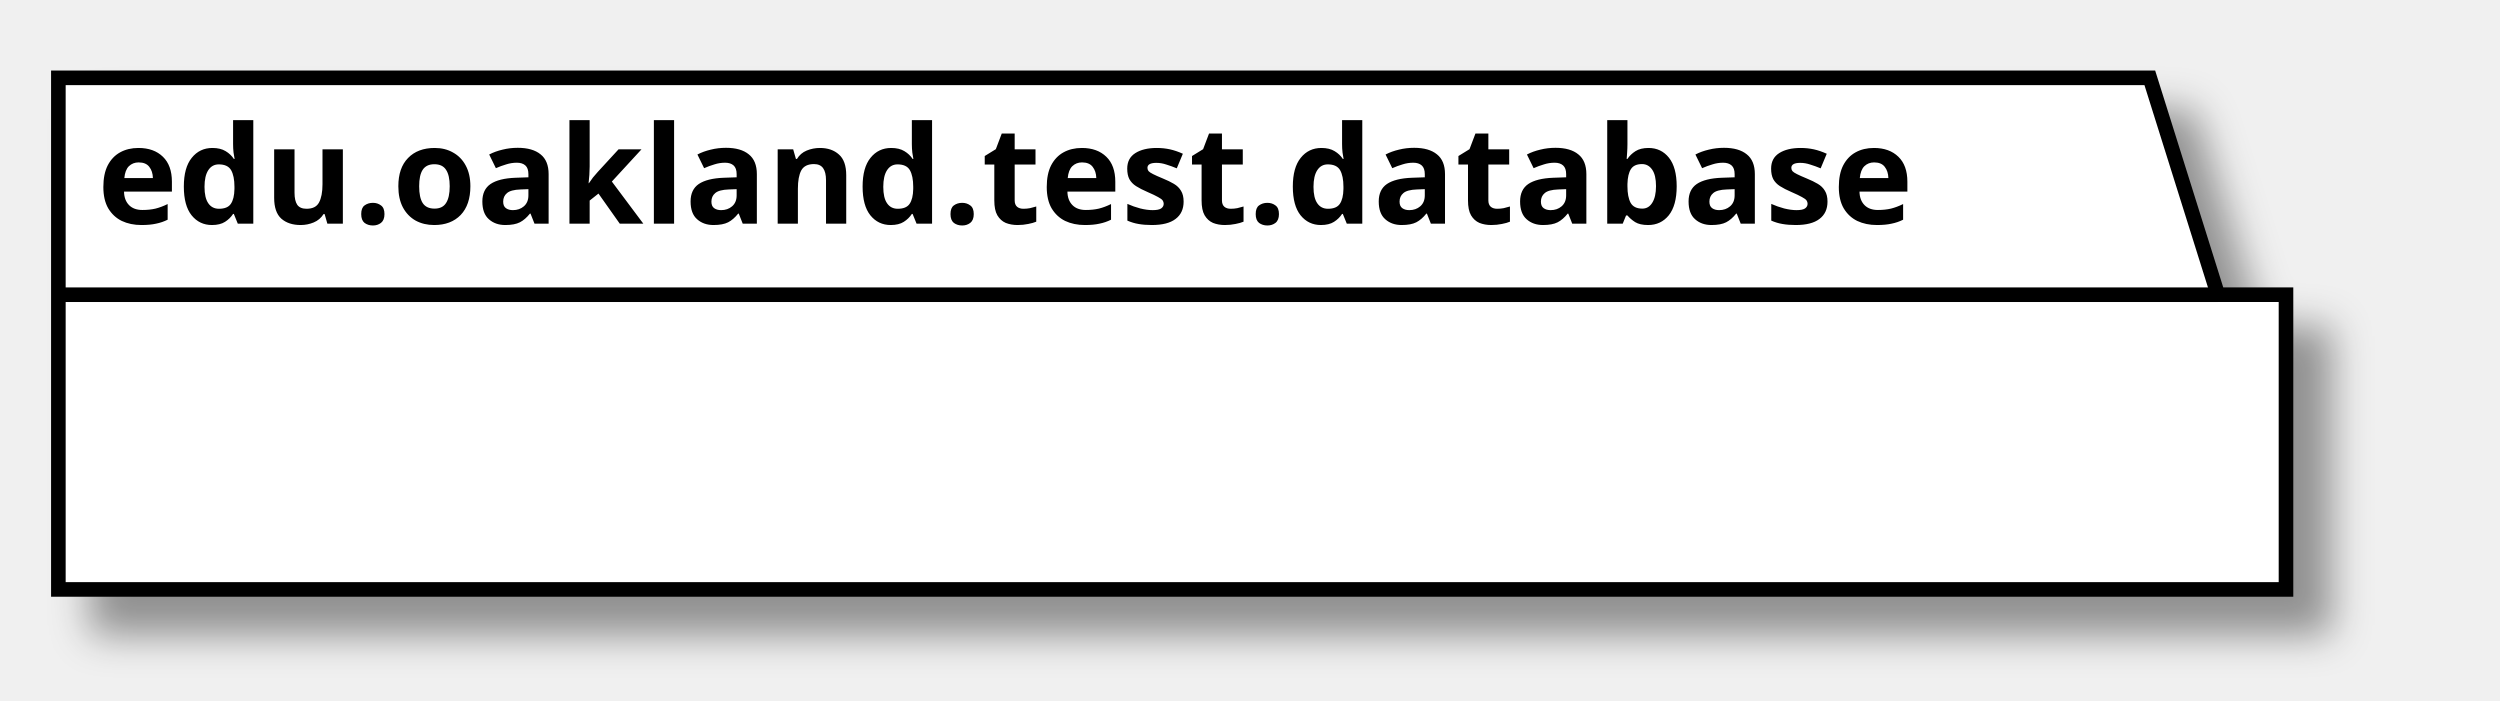
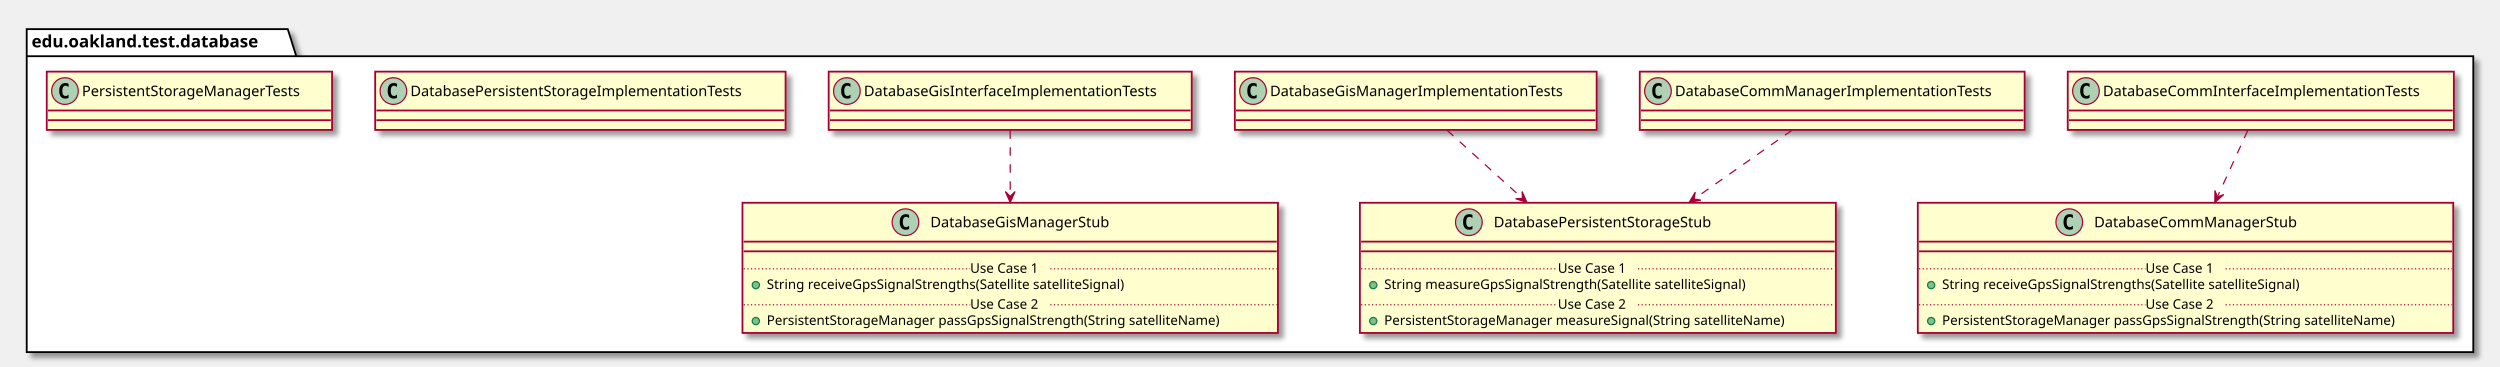
- <svg xmlns="http://www.w3.org/2000/svg" contentScriptType="application/ecmascript" contentStyleType="text/css" height="72px" preserveAspectRatio="none" style="width:257px;height:72px;" version="1.1" viewBox="0 0 257 72" width="257px" zoomAndPan="magnify">
+ <svg xmlns="http://www.w3.org/2000/svg" contentScriptType="application/ecmascript" contentStyleType="text/css" height="302px" preserveAspectRatio="none" style="width:2059px;height:302px;" version="1.1" viewBox="0 0 2059 302" width="2059px" zoomAndPan="magnify">
  <defs>
-     <filter height="300%" id="fpxprqbqrpnue" width="300%" x="-1" y="-1">
+     <filter height="300%" id="f9wod74sf08l7" width="300%" x="-1" y="-1">
      <feGaussianBlur result="blurOut" stdDeviation="2.0" />
      <feColorMatrix in="blurOut" result="blurOut2" type="matrix" values="0 0 0 0 0 0 0 0 0 0 0 0 0 0 0 0 0 0 .4 0" />
      <feOffset dx="4.0" dy="4.0" in="blurOut2" result="blurOut3" />
      <feBlend in="SourceGraphic" in2="blurOut3" mode="normal" />
    </filter>
  </defs>
  <g>
-     <polygon fill="#FFFFFF" filter="url(#fpxprqbqrpnue)" points="6,8,221,8,228,30.297,235,30.297,235,60.594,6,60.594,6,8" style="stroke: #000000; stroke-width: 1.5;" />
-     <line style="stroke: #000000; stroke-width: 1.5;" x1="6" x2="228" y1="30.297" y2="30.297" />
-     <text fill="#000000" font-family="sans-serif" font-size="14" font-weight="bold" lengthAdjust="spacingAndGlyphs" textLength="209" x="10" y="22.995">edu.oakland.test.database</text>
+     <polygon fill="#FFFFFF" filter="url(#f9wod74sf08l7)" points="22,24,237,24,244,46.297,2037,46.297,2037,290,22,290,22,24" style="stroke: #000000; stroke-width: 1.5;" />
+     <line style="stroke: #000000; stroke-width: 1.5;" x1="22" x2="244" y1="46.297" y2="46.297" />
+     <text fill="#000000" font-family="sans-serif" font-size="14" font-weight="bold" lengthAdjust="spacingAndGlyphs" textLength="209" x="26" y="38.995">edu.oakland.test.database</text>
+     <rect fill="#FEFECE" filter="url(#f9wod74sf08l7)" height="48" id="DatabaseCommInterfaceImplementationTests" style="stroke: #A80036; stroke-width: 1.5;" width="318" x="1703" y="59" />
+     <ellipse cx="1718" cy="75" fill="#ADD1B2" rx="11" ry="11" style="stroke: #A80036; stroke-width: 1.0;" />
+     <path d="M1720.969,80.641 Q1720.391,80.938 1719.75,81.078 Q1719.109,81.234 1718.406,81.234 Q1715.906,81.234 1714.578,79.594 Q1713.266,77.938 1713.266,74.812 Q1713.266,71.688 1714.578,70.031 Q1715.906,68.375 1718.406,68.375 Q1719.109,68.375 1719.75,68.531 Q1720.406,68.688 1720.969,68.984 L1720.969,71.703 Q1720.344,71.125 1719.75,70.859 Q1719.156,70.578 1718.531,70.578 Q1717.188,70.578 1716.5,71.656 Q1715.812,72.719 1715.812,74.812 Q1715.812,76.906 1716.5,77.984 Q1717.188,79.047 1718.531,79.047 Q1719.156,79.047 1719.75,78.781 Q1720.344,78.5 1720.969,77.922 L1720.969,80.641 Z " />
+     <text fill="#000000" font-family="sans-serif" font-size="12" lengthAdjust="spacingAndGlyphs" textLength="286" x="1732" y="79.154">DatabaseCommInterfaceImplementationTests</text>
+     <line style="stroke: #A80036; stroke-width: 1.5;" x1="1704" x2="2020" y1="91" y2="91" />
+     <line style="stroke: #A80036; stroke-width: 1.5;" x1="1704" x2="2020" y1="99" y2="99" />
+     <rect fill="#FEFECE" filter="url(#f9wod74sf08l7)" height="107.219" id="DatabaseCommManagerStub" style="stroke: #A80036; stroke-width: 1.5;" width="441" x="1579.5" y="167" />
+     <ellipse cx="1704.25" cy="183" fill="#ADD1B2" rx="11" ry="11" style="stroke: #A80036; stroke-width: 1.0;" />
+     <path d="M1707.219,188.641 Q1706.641,188.938 1706,189.078 Q1705.359,189.234 1704.656,189.234 Q1702.156,189.234 1700.828,187.594 Q1699.516,185.938 1699.516,182.812 Q1699.516,179.688 1700.828,178.031 Q1702.156,176.375 1704.656,176.375 Q1705.359,176.375 1706,176.531 Q1706.656,176.688 1707.219,176.984 L1707.219,179.703 Q1706.594,179.125 1706,178.859 Q1705.406,178.578 1704.781,178.578 Q1703.438,178.578 1702.75,179.656 Q1702.062,180.719 1702.062,182.812 Q1702.062,184.906 1702.75,185.984 Q1703.438,187.047 1704.781,187.047 Q1705.406,187.047 1706,186.781 Q1706.594,186.5 1707.219,185.922 L1707.219,188.641 Z " />
+     <text fill="#000000" font-family="sans-serif" font-size="12" lengthAdjust="spacingAndGlyphs" textLength="183" x="1724.75" y="187.154">DatabaseCommManagerStub</text>
+     <line style="stroke: #A80036; stroke-width: 1.5;" x1="1580.5" x2="2019.5" y1="199" y2="199" />
+     <line style="stroke: #A80036; stroke-width: 1.5;" x1="1580.5" x2="2019.5" y1="207" y2="207" />
+     <ellipse cx="1590.5" cy="234.805" fill="#84BE84" rx="3" ry="3" style="stroke: #038048; stroke-width: 1.0;" />
+     <text fill="#000000" font-family="sans-serif" font-size="11" lengthAdjust="spacingAndGlyphs" textLength="331" x="1599.5" y="238.015">String receiveGpsSignalStrengths(Satellite satelliteSignal)</text>
+     <line style="stroke: #A80036; stroke-width: 1.0; stroke-dasharray: 1.0,2.0;" x1="1580.5" x2="1767" y1="221.402" y2="221.402" />
+     <text fill="#000000" font-family="sans-serif" font-size="11" lengthAdjust="spacingAndGlyphs" textLength="66" x="1767" y="224.71">Use Case 1</text>
+     <line style="stroke: #A80036; stroke-width: 1.0; stroke-dasharray: 1.0,2.0;" x1="1833" x2="2019.5" y1="221.402" y2="221.402" />
+     <ellipse cx="1590.5" cy="264.414" fill="#84BE84" rx="3" ry="3" style="stroke: #038048; stroke-width: 1.0;" />
+     <text fill="#000000" font-family="sans-serif" font-size="11" lengthAdjust="spacingAndGlyphs" textLength="415" x="1599.5" y="267.625">PersistentStorageManager passGpsSignalStrength(String satelliteName)</text>
+     <line style="stroke: #A80036; stroke-width: 1.0; stroke-dasharray: 1.0,2.0;" x1="1580.5" x2="1767" y1="251.012" y2="251.012" />
+     <text fill="#000000" font-family="sans-serif" font-size="11" lengthAdjust="spacingAndGlyphs" textLength="66" x="1767" y="254.32">Use Case 2</text>
+     <line style="stroke: #A80036; stroke-width: 1.0; stroke-dasharray: 1.0,2.0;" x1="1833" x2="2019.5" y1="251.012" y2="251.012" />
+     <rect fill="#FEFECE" filter="url(#f9wod74sf08l7)" height="48" id="DatabaseCommManagerImplementationTests" style="stroke: #A80036; stroke-width: 1.5;" width="317" x="1350.5" y="59" />
+     <ellipse cx="1365.5" cy="75" fill="#ADD1B2" rx="11" ry="11" style="stroke: #A80036; stroke-width: 1.0;" />
+     <path d="M1368.469,80.641 Q1367.891,80.938 1367.25,81.078 Q1366.609,81.234 1365.906,81.234 Q1363.406,81.234 1362.078,79.594 Q1360.766,77.938 1360.766,74.812 Q1360.766,71.688 1362.078,70.031 Q1363.406,68.375 1365.906,68.375 Q1366.609,68.375 1367.25,68.531 Q1367.906,68.688 1368.469,68.984 L1368.469,71.703 Q1367.844,71.125 1367.25,70.859 Q1366.656,70.578 1366.031,70.578 Q1364.688,70.578 1364,71.656 Q1363.312,72.719 1363.312,74.812 Q1363.312,76.906 1364,77.984 Q1364.688,79.047 1366.031,79.047 Q1366.656,79.047 1367.25,78.781 Q1367.844,78.5 1368.469,77.922 L1368.469,80.641 Z " />
+     <text fill="#000000" font-family="sans-serif" font-size="12" lengthAdjust="spacingAndGlyphs" textLength="285" x="1379.5" y="79.154">DatabaseCommManagerImplementationTests</text>
+     <line style="stroke: #A80036; stroke-width: 1.5;" x1="1351.5" x2="1666.5" y1="91" y2="91" />
+     <line style="stroke: #A80036; stroke-width: 1.5;" x1="1351.5" x2="1666.5" y1="99" y2="99" />
+     <rect fill="#FEFECE" filter="url(#f9wod74sf08l7)" height="107.219" id="DatabasePersistentStorageStub" style="stroke: #A80036; stroke-width: 1.5;" width="392" x="1120" y="167" />
+     <ellipse cx="1209.75" cy="183" fill="#ADD1B2" rx="11" ry="11" style="stroke: #A80036; stroke-width: 1.0;" />
+     <path d="M1212.719,188.641 Q1212.141,188.938 1211.5,189.078 Q1210.859,189.234 1210.156,189.234 Q1207.656,189.234 1206.328,187.594 Q1205.016,185.938 1205.016,182.812 Q1205.016,179.688 1206.328,178.031 Q1207.656,176.375 1210.156,176.375 Q1210.859,176.375 1211.5,176.531 Q1212.156,176.688 1212.719,176.984 L1212.719,179.703 Q1212.094,179.125 1211.5,178.859 Q1210.906,178.578 1210.281,178.578 Q1208.938,178.578 1208.25,179.656 Q1207.562,180.719 1207.562,182.812 Q1207.562,184.906 1208.25,185.984 Q1208.938,187.047 1210.281,187.047 Q1210.906,187.047 1211.5,186.781 Q1212.094,186.5 1212.719,185.922 L1212.719,188.641 Z " />
+     <text fill="#000000" font-family="sans-serif" font-size="12" lengthAdjust="spacingAndGlyphs" textLength="204" x="1230.25" y="187.154">DatabasePersistentStorageStub</text>
+     <line style="stroke: #A80036; stroke-width: 1.5;" x1="1121" x2="1511" y1="199" y2="199" />
+     <line style="stroke: #A80036; stroke-width: 1.5;" x1="1121" x2="1511" y1="207" y2="207" />
+     <ellipse cx="1131" cy="234.805" fill="#84BE84" rx="3" ry="3" style="stroke: #038048; stroke-width: 1.0;" />
+     <text fill="#000000" font-family="sans-serif" font-size="11" lengthAdjust="spacingAndGlyphs" textLength="334" x="1140" y="238.015">String measureGpsSignalStrength(Satellite satelliteSignal)</text>
+     <line style="stroke: #A80036; stroke-width: 1.0; stroke-dasharray: 1.0,2.0;" x1="1121" x2="1283" y1="221.402" y2="221.402" />
+     <text fill="#000000" font-family="sans-serif" font-size="11" lengthAdjust="spacingAndGlyphs" textLength="66" x="1283" y="224.71">Use Case 1</text>
+     <line style="stroke: #A80036; stroke-width: 1.0; stroke-dasharray: 1.0,2.0;" x1="1349" x2="1511" y1="221.402" y2="221.402" />
+     <ellipse cx="1131" cy="264.414" fill="#84BE84" rx="3" ry="3" style="stroke: #038048; stroke-width: 1.0;" />
+     <text fill="#000000" font-family="sans-serif" font-size="11" lengthAdjust="spacingAndGlyphs" textLength="366" x="1140" y="267.625">PersistentStorageManager measureSignal(String satelliteName)</text>
+     <line style="stroke: #A80036; stroke-width: 1.0; stroke-dasharray: 1.0,2.0;" x1="1121" x2="1283" y1="251.012" y2="251.012" />
+     <text fill="#000000" font-family="sans-serif" font-size="11" lengthAdjust="spacingAndGlyphs" textLength="66" x="1283" y="254.32">Use Case 2</text>
+     <line style="stroke: #A80036; stroke-width: 1.0; stroke-dasharray: 1.0,2.0;" x1="1349" x2="1511" y1="251.012" y2="251.012" />
+     <rect fill="#FEFECE" filter="url(#f9wod74sf08l7)" height="48" id="DatabaseGisInterfaceImplementationTests" style="stroke: #A80036; stroke-width: 1.5;" width="299" x="682.5" y="59" />
+     <ellipse cx="697.5" cy="75" fill="#ADD1B2" rx="11" ry="11" style="stroke: #A80036; stroke-width: 1.0;" />
+     <path d="M700.469,80.641 Q699.891,80.938 699.25,81.078 Q698.609,81.234 697.906,81.234 Q695.406,81.234 694.078,79.594 Q692.766,77.938 692.766,74.812 Q692.766,71.688 694.078,70.031 Q695.406,68.375 697.906,68.375 Q698.609,68.375 699.25,68.531 Q699.906,68.688 700.469,68.984 L700.469,71.703 Q699.844,71.125 699.25,70.859 Q698.656,70.578 698.031,70.578 Q696.688,70.578 696,71.656 Q695.312,72.719 695.312,74.812 Q695.312,76.906 696,77.984 Q696.688,79.047 698.031,79.047 Q698.656,79.047 699.25,78.781 Q699.844,78.5 700.469,77.922 L700.469,80.641 Z " />
+     <text fill="#000000" font-family="sans-serif" font-size="12" lengthAdjust="spacingAndGlyphs" textLength="267" x="711.5" y="79.154">DatabaseGisInterfaceImplementationTests</text>
+     <line style="stroke: #A80036; stroke-width: 1.5;" x1="683.5" x2="980.5" y1="91" y2="91" />
+     <line style="stroke: #A80036; stroke-width: 1.5;" x1="683.5" x2="980.5" y1="99" y2="99" />
+     <rect fill="#FEFECE" filter="url(#f9wod74sf08l7)" height="107.219" id="DatabaseGisManagerStub" style="stroke: #A80036; stroke-width: 1.5;" width="441" x="611.5" y="167" />
+     <ellipse cx="745.75" cy="183" fill="#ADD1B2" rx="11" ry="11" style="stroke: #A80036; stroke-width: 1.0;" />
+     <path d="M748.719,188.641 Q748.141,188.938 747.5,189.078 Q746.859,189.234 746.156,189.234 Q743.656,189.234 742.328,187.594 Q741.016,185.938 741.016,182.812 Q741.016,179.688 742.328,178.031 Q743.656,176.375 746.156,176.375 Q746.859,176.375 747.5,176.531 Q748.156,176.688 748.719,176.984 L748.719,179.703 Q748.094,179.125 747.5,178.859 Q746.906,178.578 746.281,178.578 Q744.938,178.578 744.25,179.656 Q743.562,180.719 743.562,182.812 Q743.562,184.906 744.25,185.984 Q744.938,187.047 746.281,187.047 Q746.906,187.047 747.5,186.781 Q748.094,186.5 748.719,185.922 L748.719,188.641 Z " />
+     <text fill="#000000" font-family="sans-serif" font-size="12" lengthAdjust="spacingAndGlyphs" textLength="164" x="766.25" y="187.154">DatabaseGisManagerStub</text>
+     <line style="stroke: #A80036; stroke-width: 1.5;" x1="612.5" x2="1051.5" y1="199" y2="199" />
+     <line style="stroke: #A80036; stroke-width: 1.5;" x1="612.5" x2="1051.5" y1="207" y2="207" />
+     <ellipse cx="622.5" cy="234.805" fill="#84BE84" rx="3" ry="3" style="stroke: #038048; stroke-width: 1.0;" />
+     <text fill="#000000" font-family="sans-serif" font-size="11" lengthAdjust="spacingAndGlyphs" textLength="331" x="631.5" y="238.015">String receiveGpsSignalStrengths(Satellite satelliteSignal)</text>
+     <line style="stroke: #A80036; stroke-width: 1.0; stroke-dasharray: 1.0,2.0;" x1="612.5" x2="799" y1="221.402" y2="221.402" />
+     <text fill="#000000" font-family="sans-serif" font-size="11" lengthAdjust="spacingAndGlyphs" textLength="66" x="799" y="224.71">Use Case 1</text>
+     <line style="stroke: #A80036; stroke-width: 1.0; stroke-dasharray: 1.0,2.0;" x1="865" x2="1051.5" y1="221.402" y2="221.402" />
+     <ellipse cx="622.5" cy="264.414" fill="#84BE84" rx="3" ry="3" style="stroke: #038048; stroke-width: 1.0;" />
+     <text fill="#000000" font-family="sans-serif" font-size="11" lengthAdjust="spacingAndGlyphs" textLength="415" x="631.5" y="267.625">PersistentStorageManager passGpsSignalStrength(String satelliteName)</text>
+     <line style="stroke: #A80036; stroke-width: 1.0; stroke-dasharray: 1.0,2.0;" x1="612.5" x2="799" y1="251.012" y2="251.012" />
+     <text fill="#000000" font-family="sans-serif" font-size="11" lengthAdjust="spacingAndGlyphs" textLength="66" x="799" y="254.32">Use Case 2</text>
+     <line style="stroke: #A80036; stroke-width: 1.0; stroke-dasharray: 1.0,2.0;" x1="865" x2="1051.5" y1="251.012" y2="251.012" />
+     <rect fill="#FEFECE" filter="url(#f9wod74sf08l7)" height="48" id="DatabaseGisManagerImplementationTests" style="stroke: #A80036; stroke-width: 1.5;" width="298" x="1017" y="59" />
+     <ellipse cx="1032" cy="75" fill="#ADD1B2" rx="11" ry="11" style="stroke: #A80036; stroke-width: 1.0;" />
+     <path d="M1034.969,80.641 Q1034.391,80.938 1033.75,81.078 Q1033.109,81.234 1032.406,81.234 Q1029.906,81.234 1028.578,79.594 Q1027.266,77.938 1027.266,74.812 Q1027.266,71.688 1028.578,70.031 Q1029.906,68.375 1032.406,68.375 Q1033.109,68.375 1033.75,68.531 Q1034.406,68.688 1034.969,68.984 L1034.969,71.703 Q1034.344,71.125 1033.75,70.859 Q1033.156,70.578 1032.531,70.578 Q1031.188,70.578 1030.5,71.656 Q1029.812,72.719 1029.812,74.812 Q1029.812,76.906 1030.5,77.984 Q1031.188,79.047 1032.531,79.047 Q1033.156,79.047 1033.75,78.781 Q1034.344,78.5 1034.969,77.922 L1034.969,80.641 Z " />
+     <text fill="#000000" font-family="sans-serif" font-size="12" lengthAdjust="spacingAndGlyphs" textLength="266" x="1046" y="79.154">DatabaseGisManagerImplementationTests</text>
+     <line style="stroke: #A80036; stroke-width: 1.5;" x1="1018" x2="1314" y1="91" y2="91" />
+     <line style="stroke: #A80036; stroke-width: 1.5;" x1="1018" x2="1314" y1="99" y2="99" />
+     <rect fill="#FEFECE" filter="url(#f9wod74sf08l7)" height="48" id="DatabasePersistentStorageImplementationTests" style="stroke: #A80036; stroke-width: 1.5;" width="338" x="309" y="59" />
+     <ellipse cx="324" cy="75" fill="#ADD1B2" rx="11" ry="11" style="stroke: #A80036; stroke-width: 1.0;" />
+     <path d="M326.969,80.641 Q326.391,80.938 325.75,81.078 Q325.109,81.234 324.406,81.234 Q321.906,81.234 320.578,79.594 Q319.266,77.938 319.266,74.812 Q319.266,71.688 320.578,70.031 Q321.906,68.375 324.406,68.375 Q325.109,68.375 325.75,68.531 Q326.406,68.688 326.969,68.984 L326.969,71.703 Q326.344,71.125 325.75,70.859 Q325.156,70.578 324.531,70.578 Q323.188,70.578 322.5,71.656 Q321.812,72.719 321.812,74.812 Q321.812,76.906 322.5,77.984 Q323.188,79.047 324.531,79.047 Q325.156,79.047 325.75,78.781 Q326.344,78.5 326.969,77.922 L326.969,80.641 Z " />
+     <text fill="#000000" font-family="sans-serif" font-size="12" lengthAdjust="spacingAndGlyphs" textLength="306" x="338" y="79.154">DatabasePersistentStorageImplementationTests</text>
+     <line style="stroke: #A80036; stroke-width: 1.5;" x1="310" x2="646" y1="91" y2="91" />
+     <line style="stroke: #A80036; stroke-width: 1.5;" x1="310" x2="646" y1="99" y2="99" />
+     <rect fill="#FEFECE" filter="url(#f9wod74sf08l7)" height="48" id="PersistentStorageManagerTests" style="stroke: #A80036; stroke-width: 1.5;" width="235" x="38.5" y="59" />
+     <ellipse cx="53.5" cy="75" fill="#ADD1B2" rx="11" ry="11" style="stroke: #A80036; stroke-width: 1.0;" />
+     <path d="M56.469,80.641 Q55.891,80.938 55.25,81.078 Q54.609,81.234 53.906,81.234 Q51.406,81.234 50.078,79.594 Q48.766,77.938 48.766,74.812 Q48.766,71.688 50.078,70.031 Q51.406,68.375 53.906,68.375 Q54.609,68.375 55.25,68.531 Q55.906,68.688 56.469,68.984 L56.469,71.703 Q55.844,71.125 55.25,70.859 Q54.656,70.578 54.031,70.578 Q52.688,70.578 52,71.656 Q51.312,72.719 51.312,74.812 Q51.312,76.906 52,77.984 Q52.688,79.047 54.031,79.047 Q54.656,79.047 55.25,78.781 Q55.844,78.5 56.469,77.922 L56.469,80.641 Z " />
+     <text fill="#000000" font-family="sans-serif" font-size="12" lengthAdjust="spacingAndGlyphs" textLength="203" x="67.5" y="79.154">PersistentStorageManagerTests</text>
+     <line style="stroke: #A80036; stroke-width: 1.5;" x1="39.5" x2="272.5" y1="91" y2="91" />
+     <line style="stroke: #A80036; stroke-width: 1.5;" x1="39.5" x2="272.5" y1="99" y2="99" />
+     <path d="M1851.34,107.29 C1844.45,122.36 1835.15,142.68 1826.36,161.89 " fill="none" id="DatabaseCommInterfaceImplementationTests-&gt;DatabaseCommManagerStub" style="stroke: #A80036; stroke-width: 1.0; stroke-dasharray: 7.0,7.0;" />
+     <polygon fill="#A80036" points="1824.14,166.74,1831.513,160.211,1826.214,162.191,1824.234,156.892,1824.14,166.74" style="stroke: #A80036; stroke-width: 1.0;" />
+     <path d="M1475.82,107.29 C1453.63,122.87 1423.45,144.06 1395.28,163.84 " fill="none" id="DatabaseCommManagerImplementationTests-&gt;DatabasePersistentStorageStub" style="stroke: #A80036; stroke-width: 1.0; stroke-dasharray: 7.0,7.0;" />
+     <polygon fill="#A80036" points="1391.15,166.74,1400.813,164.838,1395.241,163.865,1396.213,158.292,1391.15,166.74" style="stroke: #A80036; stroke-width: 1.0;" />
+     <path d="M832,107.29 C832,122.23 832,142.34 832,161.4 " fill="none" id="DatabaseGisInterfaceImplementationTests-&gt;DatabaseGisManagerStub" style="stroke: #A80036; stroke-width: 1.0; stroke-dasharray: 7.0,7.0;" />
+     <polygon fill="#A80036" points="832,166.74,836,157.74,832,161.74,828,157.74,832,166.74" style="stroke: #A80036; stroke-width: 1.0;" />
+     <path d="M1191.79,107.29 C1208.89,122.74 1232.11,143.72 1253.84,163.35 " fill="none" id="DatabaseGisManagerImplementationTests-&gt;DatabasePersistentStorageStub" style="stroke: #A80036; stroke-width: 1.0; stroke-dasharray: 7.0,7.0;" />
+     <polygon fill="#A80036" points="1257.6,166.74,1253.605,157.738,1253.891,163.387,1248.241,163.673,1257.6,166.74" style="stroke: #A80036; stroke-width: 1.0;" />
  </g>
</svg>
